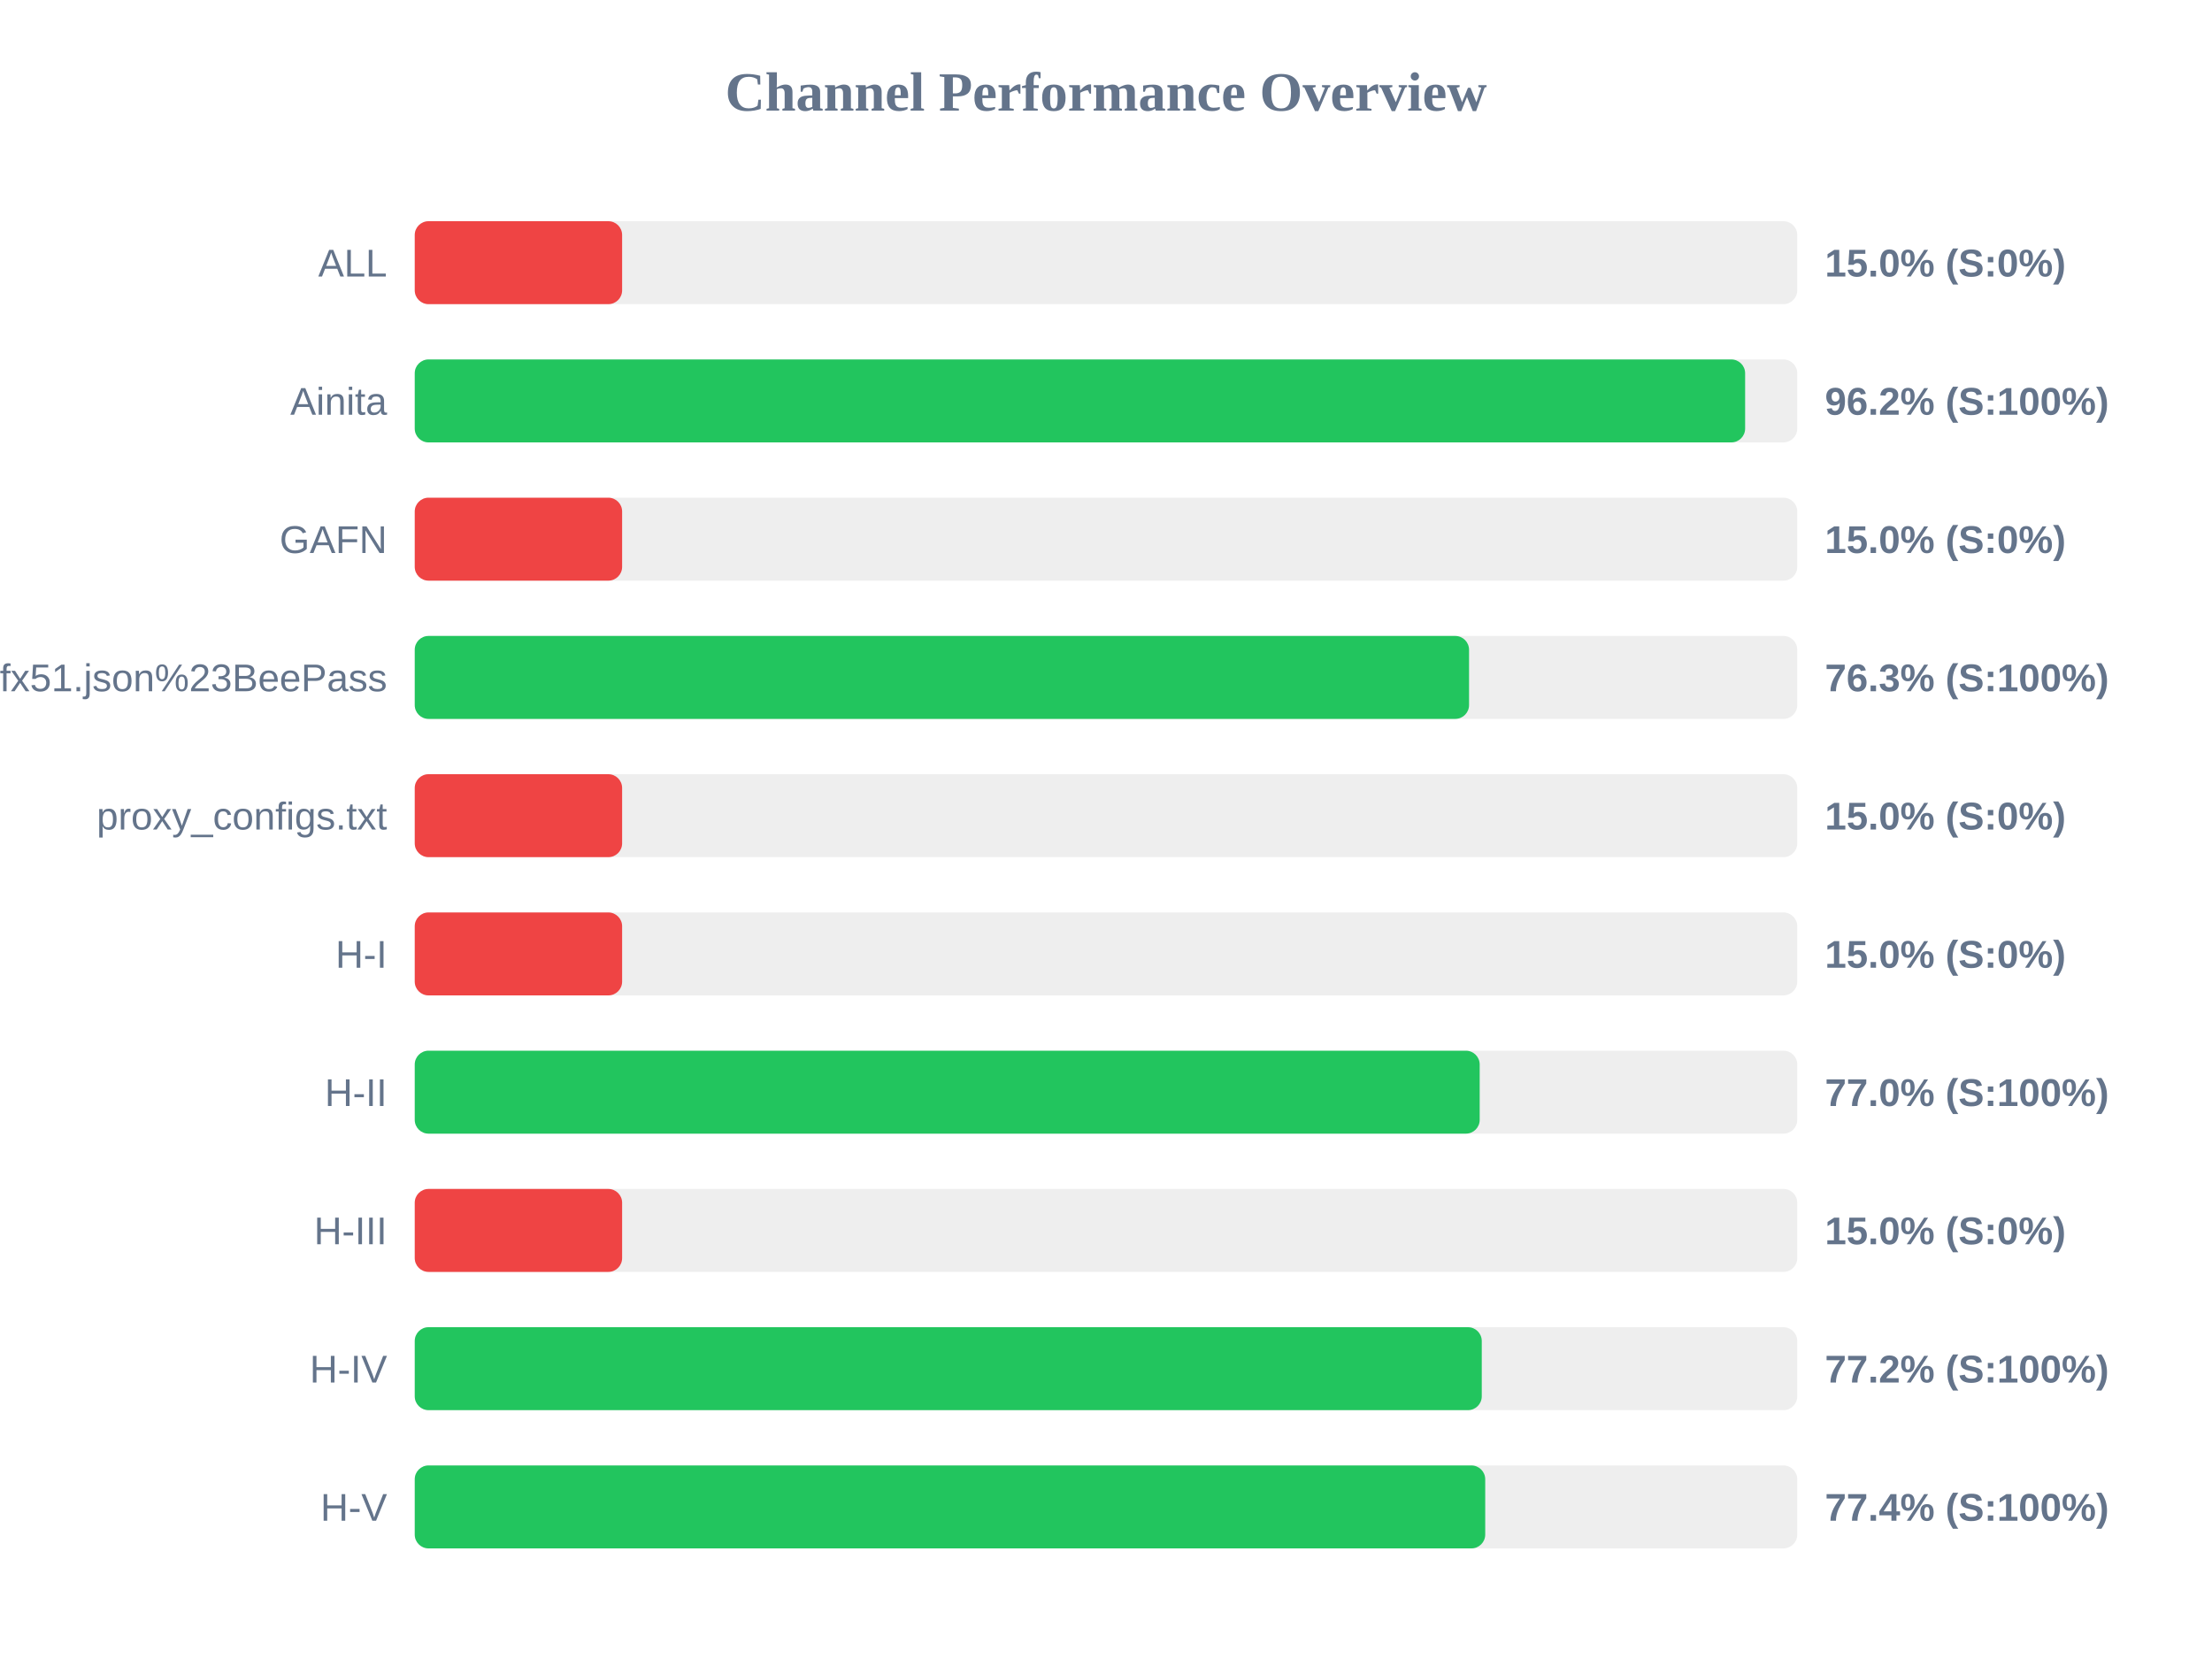
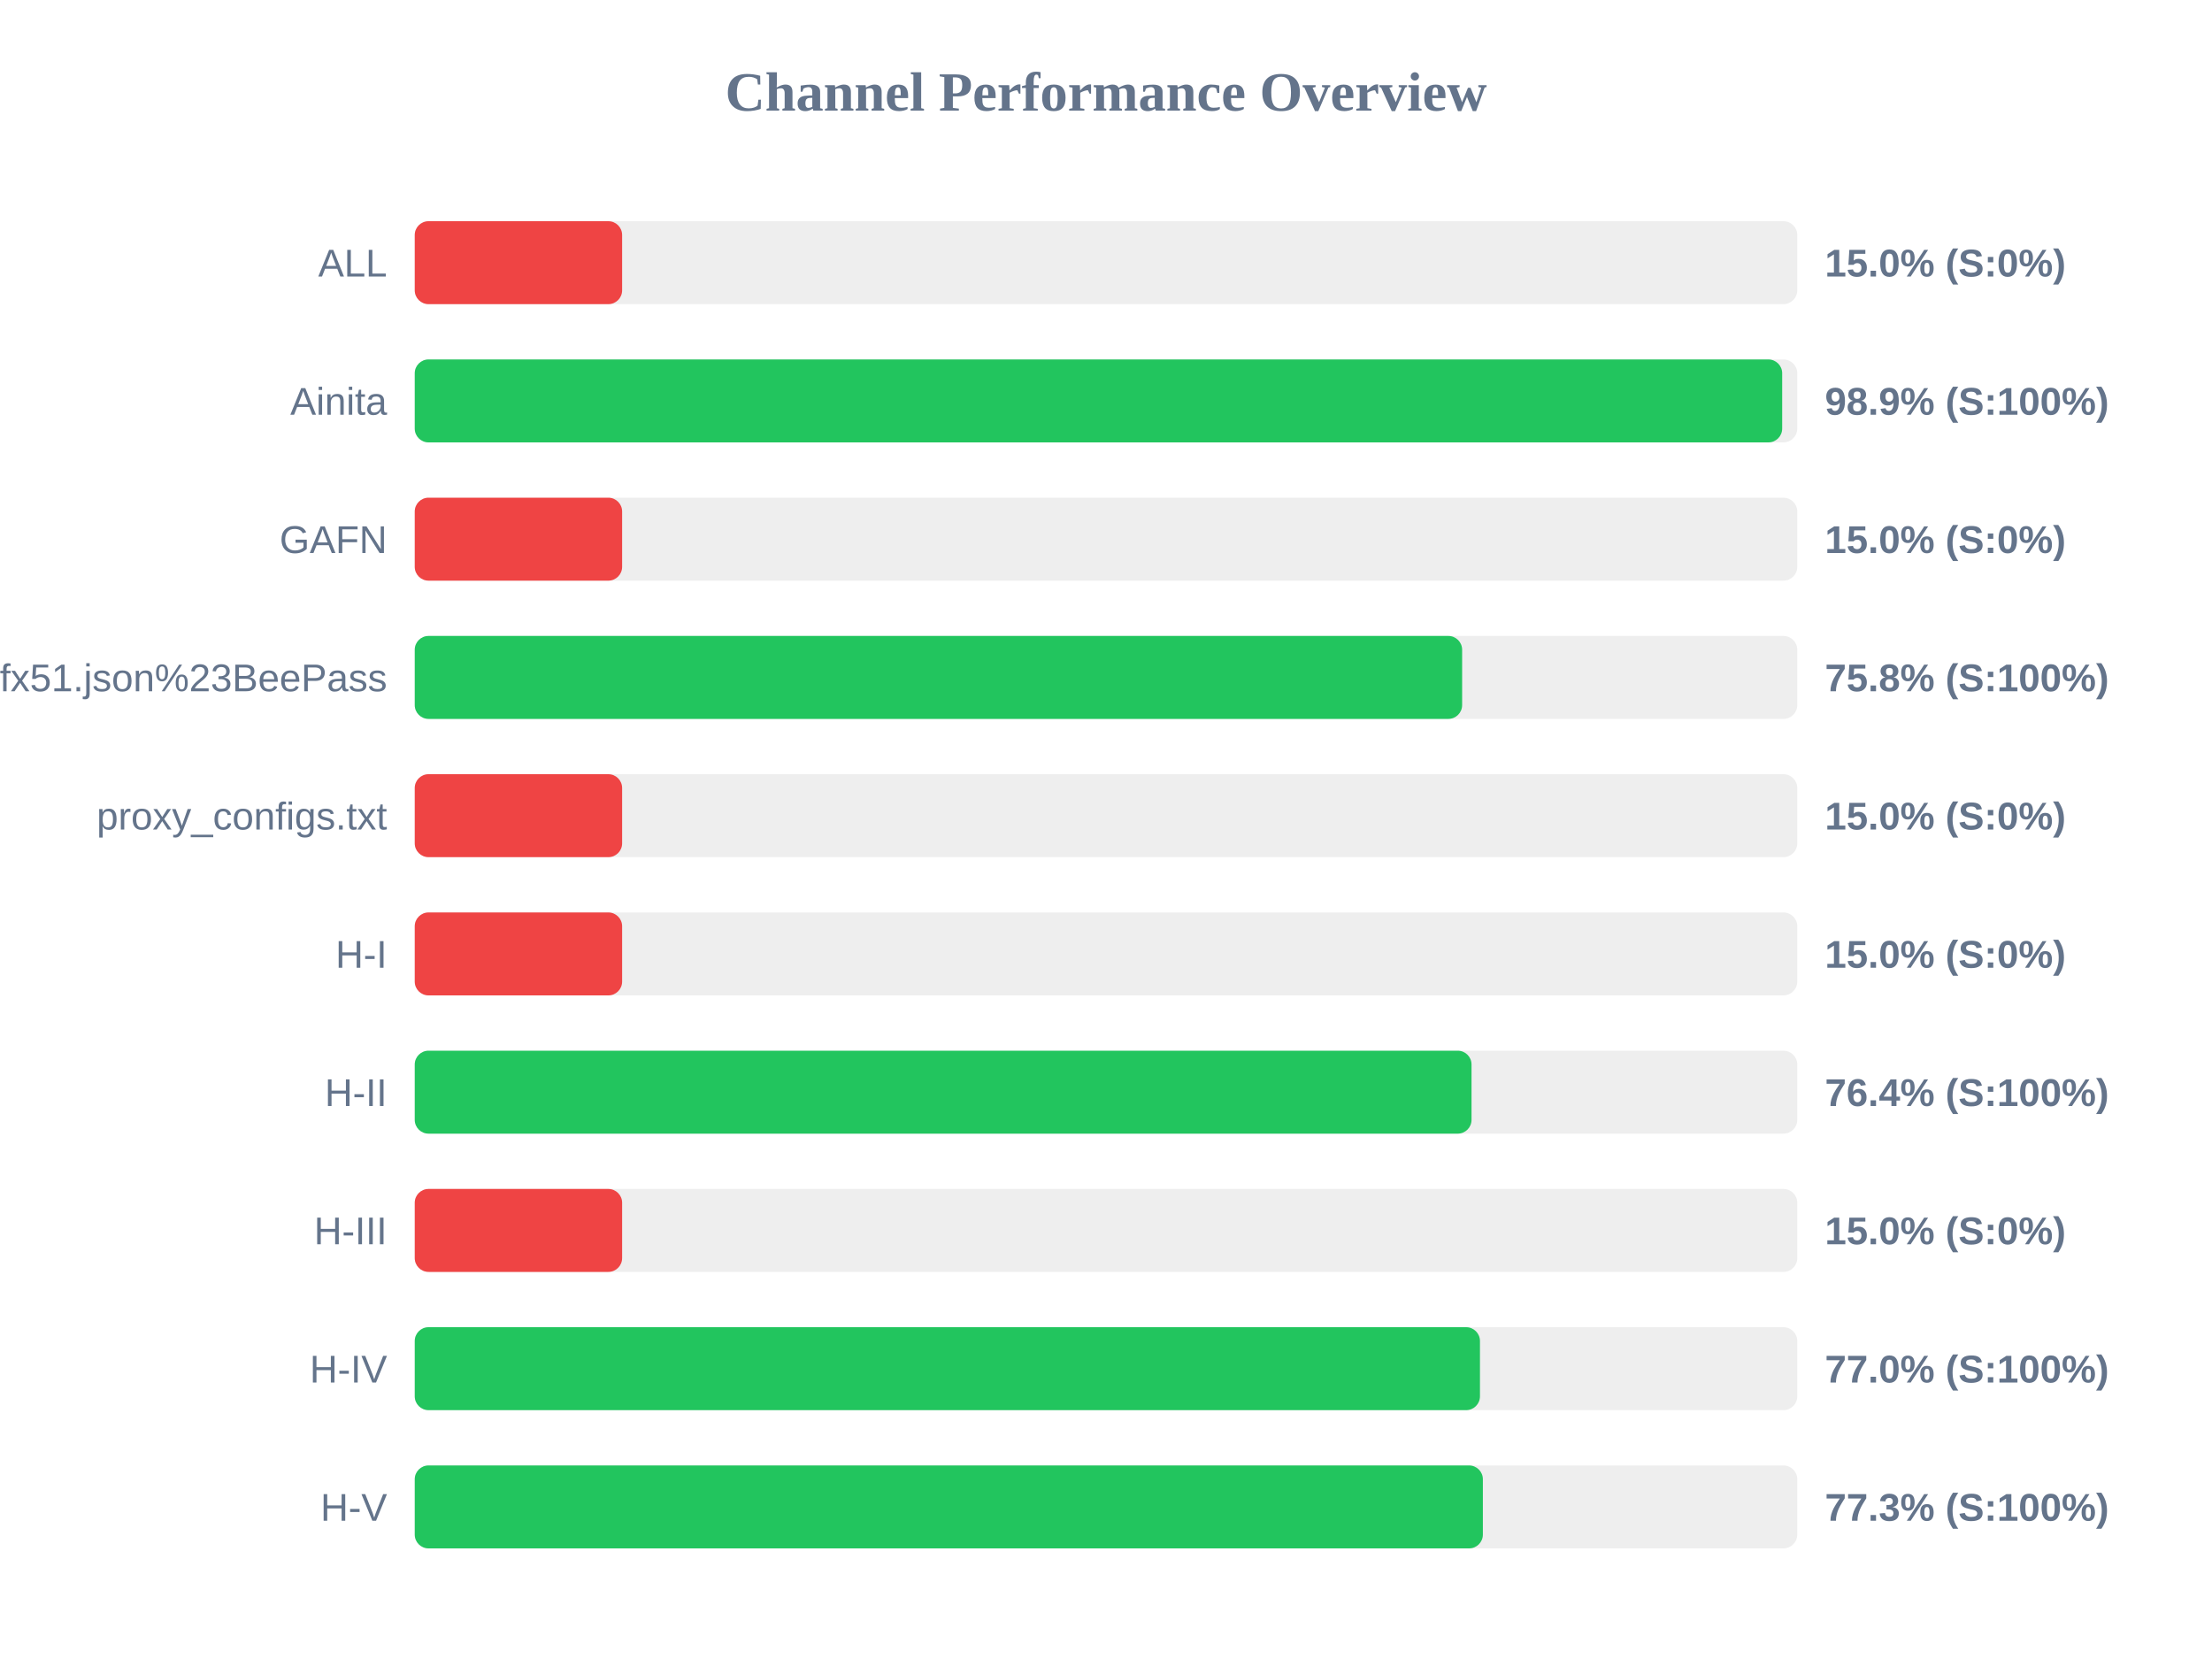
<svg xmlns="http://www.w3.org/2000/svg" width="800" height="600" version="1.1">
  <style>
        .row { font: 14px Arial; fill: #64748b; }
        .score { font: bold 14px Arial; fill: #64748b; }
    </style>
  <text x="400" y="40" text-anchor="middle" font-size="20px" font-weight="bold" fill="#64748b">Channel Performance Overview</text>
  <rect x="150" y="80" width="500" height="30" fill="#eee" rx="5" />
  <rect x="150" y="80" width="75.0" height="30" fill="#ef4444" rx="5" />
  <text x="140" y="100" text-anchor="end" class="row">ALL</text>
  <text x="660" y="100" text-anchor="start" class="score">15.0% (S:0%)</text>
  <rect x="150" y="130" width="500" height="30" fill="#eee" rx="5" />
-   <rect x="150" y="130" width="481.15" height="30" fill="#22c55e" rx="5" />
+   <rect x="150" y="130" width="494.55" height="30" fill="#22c55e" rx="5" />
  <text x="140" y="150" text-anchor="end" class="row">Ainita</text>
-   <text x="660" y="150" text-anchor="start" class="score">96.2% (S:100%)</text>
+   <text x="660" y="150" text-anchor="start" class="score">98.9% (S:100%)</text>
  <rect x="150" y="180" width="500" height="30" fill="#eee" rx="5" />
  <rect x="150" y="180" width="75.0" height="30" fill="#ef4444" rx="5" />
  <text x="140" y="200" text-anchor="end" class="row">GAFN</text>
  <text x="660" y="200" text-anchor="start" class="score">15.0% (S:0%)</text>
  <rect x="150" y="230" width="500" height="30" fill="#eee" rx="5" />
-   <rect x="150" y="230" width="381.3" height="30" fill="#22c55e" rx="5" />
+   <rect x="150" y="230" width="378.8" height="30" fill="#22c55e" rx="5" />
  <text x="140" y="250" text-anchor="end" class="row">sub?s=ssconf%3A%2F%2Fs3.amazonaws.com%2Fbeedynconprd%2Fzf38bv6oxi1nv3wfkpmxyfl8yj5fargza3foantoalu16vznl0ckxx7bgf1ufx51.json%23BeePass</text>
-   <text x="660" y="250" text-anchor="start" class="score">76.3% (S:100%)</text>
+   <text x="660" y="250" text-anchor="start" class="score">75.8% (S:100%)</text>
  <rect x="150" y="280" width="500" height="30" fill="#eee" rx="5" />
  <rect x="150" y="280" width="75.0" height="30" fill="#ef4444" rx="5" />
  <text x="140" y="300" text-anchor="end" class="row">proxy_configs.txt</text>
  <text x="660" y="300" text-anchor="start" class="score">15.0% (S:0%)</text>
  <rect x="150" y="330" width="500" height="30" fill="#eee" rx="5" />
  <rect x="150" y="330" width="75.0" height="30" fill="#ef4444" rx="5" />
  <text x="140" y="350" text-anchor="end" class="row">H-I</text>
  <text x="660" y="350" text-anchor="start" class="score">15.0% (S:0%)</text>
  <rect x="150" y="380" width="500" height="30" fill="#eee" rx="5" />
-   <rect x="150" y="380" width="385.15" height="30" fill="#22c55e" rx="5" />
+   <rect x="150" y="380" width="382.2" height="30" fill="#22c55e" rx="5" />
  <text x="140" y="400" text-anchor="end" class="row">H-II</text>
-   <text x="660" y="400" text-anchor="start" class="score">77.0% (S:100%)</text>
+   <text x="660" y="400" text-anchor="start" class="score">76.4% (S:100%)</text>
  <rect x="150" y="430" width="500" height="30" fill="#eee" rx="5" />
  <rect x="150" y="430" width="75.0" height="30" fill="#ef4444" rx="5" />
  <text x="140" y="450" text-anchor="end" class="row">H-III</text>
  <text x="660" y="450" text-anchor="start" class="score">15.0% (S:0%)</text>
  <rect x="150" y="480" width="500" height="30" fill="#eee" rx="5" />
-   <rect x="150" y="480" width="385.9" height="30" fill="#22c55e" rx="5" />
+   <rect x="150" y="480" width="385.25" height="30" fill="#22c55e" rx="5" />
  <text x="140" y="500" text-anchor="end" class="row">H-IV</text>
-   <text x="660" y="500" text-anchor="start" class="score">77.2% (S:100%)</text>
+   <text x="660" y="500" text-anchor="start" class="score">77.0% (S:100%)</text>
  <rect x="150" y="530" width="500" height="30" fill="#eee" rx="5" />
-   <rect x="150" y="530" width="387.15" height="30" fill="#22c55e" rx="5" />
+   <rect x="150" y="530" width="386.3" height="30" fill="#22c55e" rx="5" />
  <text x="140" y="550" text-anchor="end" class="row">H-V</text>
-   <text x="660" y="550" text-anchor="start" class="score">77.4% (S:100%)</text>
+   <text x="660" y="550" text-anchor="start" class="score">77.3% (S:100%)</text>
</svg>
